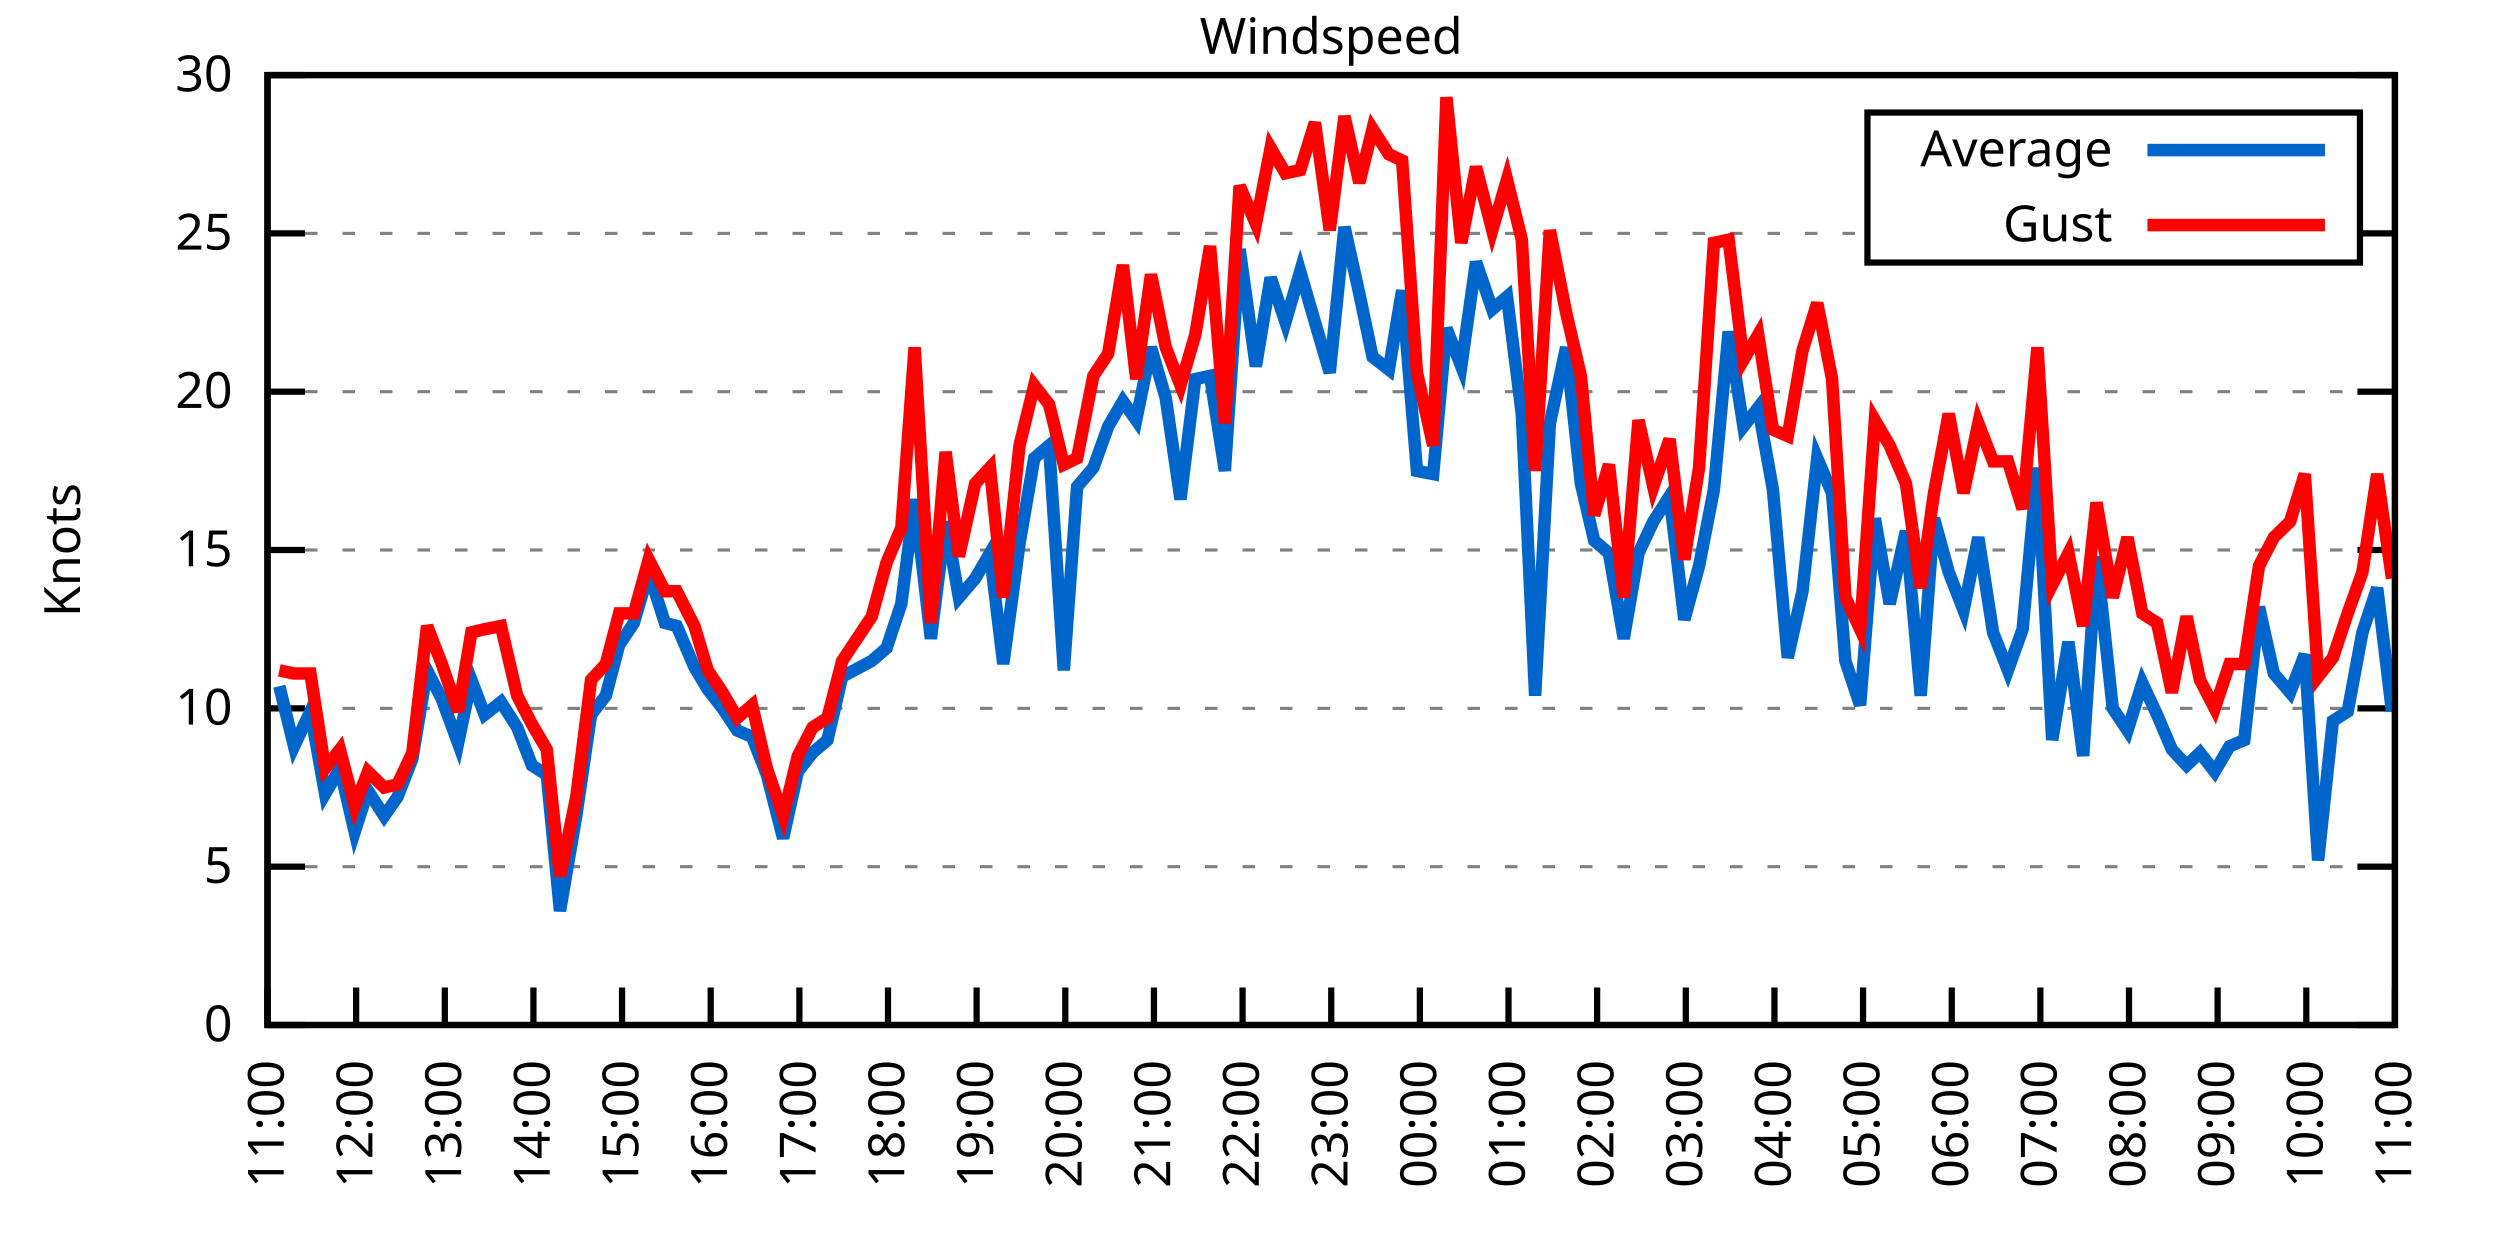
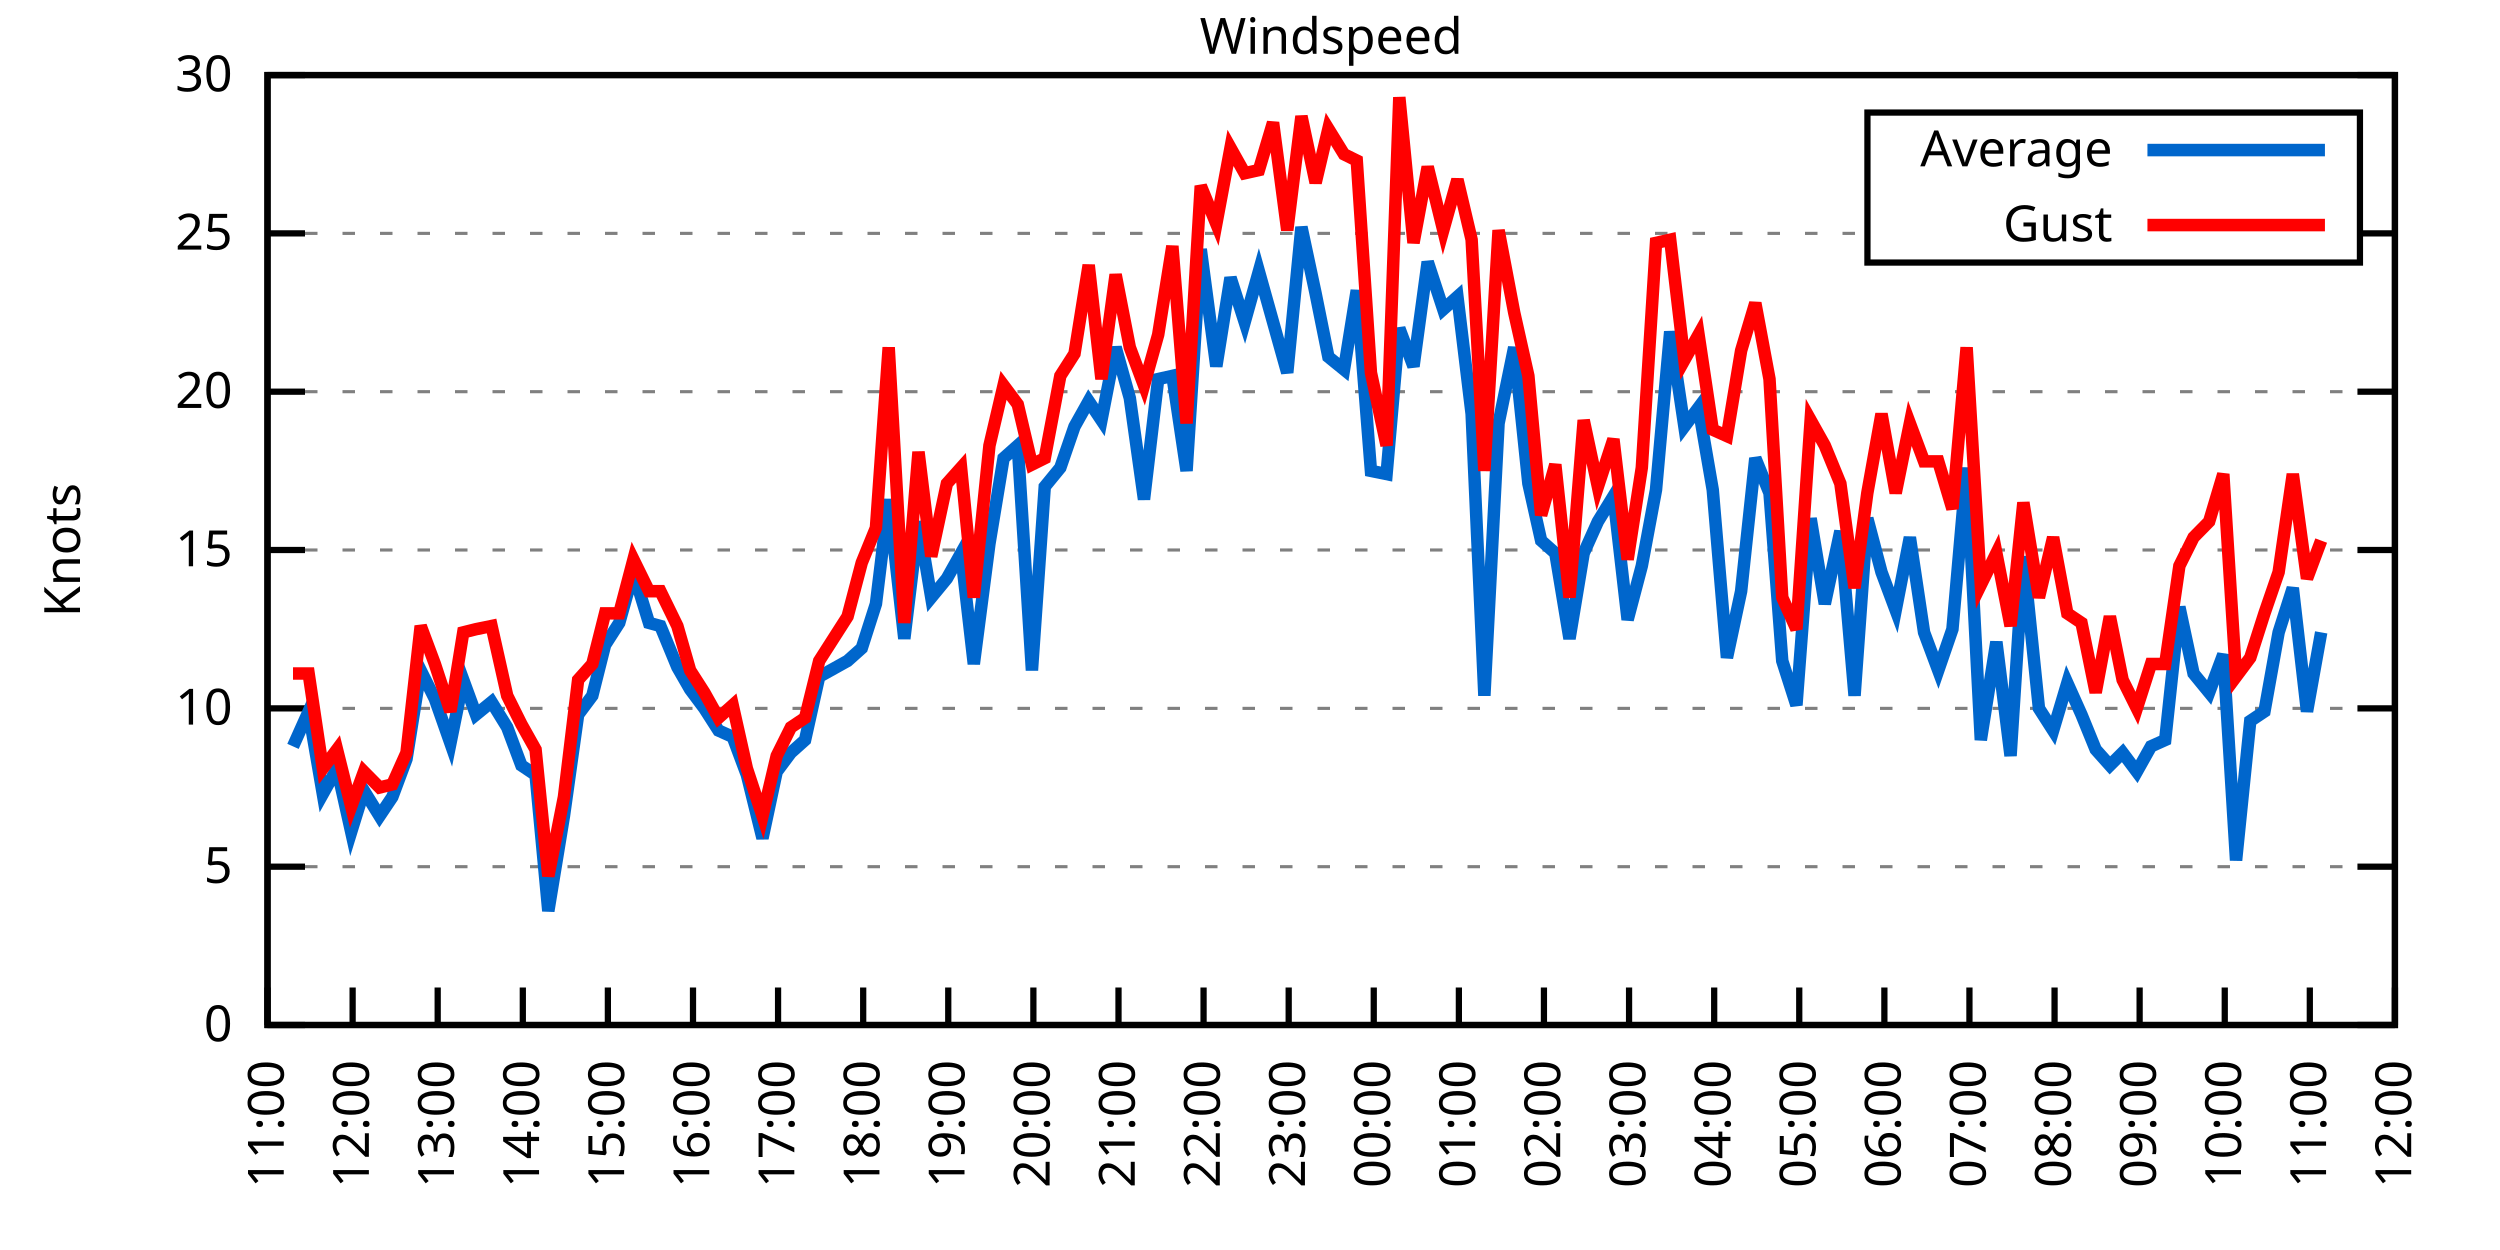
<svg xmlns="http://www.w3.org/2000/svg" xmlns:xlink="http://www.w3.org/1999/xlink" width="400" height="200" viewBox="0 0 400 200">
  <g id="gnuplot_canvas">
    <rect x="0" y="0" width="400" height="200" fill="none" />
    <defs>
      <circle id="gpDot" r="0.5" stroke-width="0.5" stroke="currentColor" />
      <path id="gpPt0" stroke-width="0.333" stroke="currentColor" d="M-1,0 h2 M0,-1 v2" />
      <path id="gpPt1" stroke-width="0.333" stroke="currentColor" d="M-1,-1 L1,1 M1,-1 L-1,1" />
      <path id="gpPt2" stroke-width="0.333" stroke="currentColor" d="M-1,0 L1,0 M0,-1 L0,1 M-1,-1 L1,1 M-1,1 L1,-1" />
      <rect id="gpPt3" stroke-width="0.333" stroke="currentColor" x="-1" y="-1" width="2" height="2" />
      <rect id="gpPt4" stroke-width="0.333" stroke="currentColor" fill="currentColor" x="-1" y="-1" width="2" height="2" />
      <circle id="gpPt5" stroke-width="0.333" stroke="currentColor" cx="0" cy="0" r="1" />
      <use xlink:href="#gpPt5" id="gpPt6" fill="currentColor" stroke="none" />
      <path id="gpPt7" stroke-width="0.333" stroke="currentColor" d="M0,-1.33 L-1.33,0.67 L1.33,0.67 z" />
      <use xlink:href="#gpPt7" id="gpPt8" fill="currentColor" stroke="none" />
      <use xlink:href="#gpPt7" id="gpPt9" stroke="currentColor" transform="rotate(180)" />
      <use xlink:href="#gpPt9" id="gpPt10" fill="currentColor" stroke="none" />
      <use xlink:href="#gpPt3" id="gpPt11" stroke="currentColor" transform="rotate(45)" />
      <use xlink:href="#gpPt11" id="gpPt12" fill="currentColor" stroke="none" />
      <path id="gpPt13" stroke-width="0.333" stroke="currentColor" d="M0,1.330 L1.265,0.411 L0.782,-1.067 L-0.782,-1.076 L-1.265,0.411 z" />
      <use xlink:href="#gpPt13" id="gpPt14" fill="currentColor" stroke="none" />
      <filter id="textbox" filterUnits="objectBoundingBox" x="0" y="0" height="1" width="1">
        <feFlood flood-color="white" flood-opacity="1" result="bgnd" />
        <feComposite in="SourceGraphic" in2="bgnd" operator="atop" />
      </filter>
      <filter id="greybox" filterUnits="objectBoundingBox" x="0" y="0" height="1" width="1">
        <feFlood flood-color="lightgrey" flood-opacity="1" result="grey" />
        <feComposite in="SourceGraphic" in2="grey" operator="atop" />
      </filter>
    </defs>
    <g fill="none" color="white" stroke="currentColor" stroke-width="1.00" stroke-linecap="butt" stroke-linejoin="miter">
</g>
    <g fill="none" color="black" stroke="currentColor" stroke-width="1.00" stroke-linecap="butt" stroke-linejoin="miter">
      <g stroke="none" shape-rendering="crispEdges">
        <polygon fill="rgb(255, 255, 255)" points="42.80,164.00 383.18,164.00 383.18,12.02 42.80,12.02 " />
      </g>
    </g>
    <g fill="none" color="black" stroke="currentColor" stroke-width="1.00" stroke-linecap="butt" stroke-linejoin="miter">
</g>
    <g fill="none" color="black" stroke="black" stroke-width="0.50" stroke-linecap="butt" stroke-linejoin="miter">
</g>
    <g fill="none" color="gray" stroke="currentColor" stroke-width="0.50" stroke-linecap="butt" stroke-linejoin="miter">
      <path stroke="gray" stroke-dasharray="2,4" class="gridline" d="M42.80,164.00 L383.19,164.00  " />
    </g>
    <g fill="none" color="gray" stroke="gray" stroke-width="1.00" stroke-linecap="butt" stroke-linejoin="miter">
</g>
    <g fill="none" color="black" stroke="currentColor" stroke-width="1.00" stroke-linecap="butt" stroke-linejoin="miter">
      <path stroke="black" d="M42.80,164.00 L48.80,164.00 M383.19,164.00 L377.19,164.00  " />
      <g transform="translate(37.20,166.60)" stroke="none" fill="black" font-family="Sans" font-size="8.00" text-anchor="end">
        <text>
          <tspan font-family="Sans"> 0</tspan>
        </text>
      </g>
    </g>
    <g fill="none" color="black" stroke="currentColor" stroke-width="1.00" stroke-linecap="butt" stroke-linejoin="miter">
</g>
    <g fill="none" color="black" stroke="black" stroke-width="0.50" stroke-linecap="butt" stroke-linejoin="miter">
</g>
    <g fill="none" color="gray" stroke="currentColor" stroke-width="0.50" stroke-linecap="butt" stroke-linejoin="miter">
      <path stroke="gray" stroke-dasharray="2,4" class="gridline" d="M42.80,138.67 L383.19,138.67  " />
    </g>
    <g fill="none" color="gray" stroke="gray" stroke-width="1.00" stroke-linecap="butt" stroke-linejoin="miter">
</g>
    <g fill="none" color="black" stroke="currentColor" stroke-width="1.00" stroke-linecap="butt" stroke-linejoin="miter">
      <path stroke="black" d="M42.80,138.67 L48.80,138.67 M383.19,138.67 L377.19,138.67  " />
      <g transform="translate(37.20,141.27)" stroke="none" fill="black" font-family="Sans" font-size="8.00" text-anchor="end">
        <text>
          <tspan font-family="Sans"> 5</tspan>
        </text>
      </g>
    </g>
    <g fill="none" color="black" stroke="currentColor" stroke-width="1.00" stroke-linecap="butt" stroke-linejoin="miter">
</g>
    <g fill="none" color="black" stroke="black" stroke-width="0.50" stroke-linecap="butt" stroke-linejoin="miter">
</g>
    <g fill="none" color="gray" stroke="currentColor" stroke-width="0.50" stroke-linecap="butt" stroke-linejoin="miter">
      <path stroke="gray" stroke-dasharray="2,4" class="gridline" d="M42.80,113.34 L383.19,113.34  " />
    </g>
    <g fill="none" color="gray" stroke="gray" stroke-width="1.00" stroke-linecap="butt" stroke-linejoin="miter">
</g>
    <g fill="none" color="black" stroke="currentColor" stroke-width="1.00" stroke-linecap="butt" stroke-linejoin="miter">
      <path stroke="black" d="M42.80,113.34 L48.80,113.34 M383.19,113.34 L377.19,113.34  " />
      <g transform="translate(37.20,115.94)" stroke="none" fill="black" font-family="Sans" font-size="8.00" text-anchor="end">
        <text>
          <tspan font-family="Sans"> 10</tspan>
        </text>
      </g>
    </g>
    <g fill="none" color="black" stroke="currentColor" stroke-width="1.00" stroke-linecap="butt" stroke-linejoin="miter">
</g>
    <g fill="none" color="black" stroke="black" stroke-width="0.50" stroke-linecap="butt" stroke-linejoin="miter">
</g>
    <g fill="none" color="gray" stroke="currentColor" stroke-width="0.50" stroke-linecap="butt" stroke-linejoin="miter">
      <path stroke="gray" stroke-dasharray="2,4" class="gridline" d="M42.80,88.00 L383.19,88.00  " />
    </g>
    <g fill="none" color="gray" stroke="gray" stroke-width="1.00" stroke-linecap="butt" stroke-linejoin="miter">
</g>
    <g fill="none" color="black" stroke="currentColor" stroke-width="1.00" stroke-linecap="butt" stroke-linejoin="miter">
      <path stroke="black" d="M42.80,88.00 L48.80,88.00 M383.19,88.00 L377.19,88.00  " />
      <g transform="translate(37.20,90.60)" stroke="none" fill="black" font-family="Sans" font-size="8.00" text-anchor="end">
        <text>
          <tspan font-family="Sans"> 15</tspan>
        </text>
      </g>
    </g>
    <g fill="none" color="black" stroke="currentColor" stroke-width="1.00" stroke-linecap="butt" stroke-linejoin="miter">
</g>
    <g fill="none" color="black" stroke="black" stroke-width="0.50" stroke-linecap="butt" stroke-linejoin="miter">
</g>
    <g fill="none" color="gray" stroke="currentColor" stroke-width="0.50" stroke-linecap="butt" stroke-linejoin="miter">
      <path stroke="gray" stroke-dasharray="2,4" class="gridline" d="M42.80,62.67 L383.19,62.67  " />
    </g>
    <g fill="none" color="gray" stroke="gray" stroke-width="1.00" stroke-linecap="butt" stroke-linejoin="miter">
</g>
    <g fill="none" color="black" stroke="currentColor" stroke-width="1.00" stroke-linecap="butt" stroke-linejoin="miter">
      <path stroke="black" d="M42.80,62.67 L48.80,62.67 M383.19,62.67 L377.19,62.67  " />
      <g transform="translate(37.20,65.27)" stroke="none" fill="black" font-family="Sans" font-size="8.00" text-anchor="end">
        <text>
          <tspan font-family="Sans"> 20</tspan>
        </text>
      </g>
    </g>
    <g fill="none" color="black" stroke="currentColor" stroke-width="1.00" stroke-linecap="butt" stroke-linejoin="miter">
</g>
    <g fill="none" color="black" stroke="black" stroke-width="0.50" stroke-linecap="butt" stroke-linejoin="miter">
</g>
    <g fill="none" color="gray" stroke="currentColor" stroke-width="0.50" stroke-linecap="butt" stroke-linejoin="miter">
      <path stroke="gray" stroke-dasharray="2,4" class="gridline" d="M42.80,37.34 L298.79,37.34 M377.59,37.34 L383.19,37.34  " />
    </g>
    <g fill="none" color="gray" stroke="gray" stroke-width="1.00" stroke-linecap="butt" stroke-linejoin="miter">
</g>
    <g fill="none" color="black" stroke="currentColor" stroke-width="1.00" stroke-linecap="butt" stroke-linejoin="miter">
      <path stroke="black" d="M42.80,37.34 L48.80,37.34 M383.19,37.34 L377.19,37.34  " />
      <g transform="translate(37.20,39.94)" stroke="none" fill="black" font-family="Sans" font-size="8.00" text-anchor="end">
        <text>
          <tspan font-family="Sans"> 25</tspan>
        </text>
      </g>
    </g>
    <g fill="none" color="black" stroke="currentColor" stroke-width="1.00" stroke-linecap="butt" stroke-linejoin="miter">
</g>
    <g fill="none" color="black" stroke="black" stroke-width="0.50" stroke-linecap="butt" stroke-linejoin="miter">
</g>
    <g fill="none" color="gray" stroke="currentColor" stroke-width="0.50" stroke-linecap="butt" stroke-linejoin="miter">
      <path stroke="gray" stroke-dasharray="2,4" class="gridline" d="M42.80,12.01 L383.19,12.01  " />
    </g>
    <g fill="none" color="gray" stroke="gray" stroke-width="1.00" stroke-linecap="butt" stroke-linejoin="miter">
</g>
    <g fill="none" color="black" stroke="currentColor" stroke-width="1.00" stroke-linecap="butt" stroke-linejoin="miter">
      <path stroke="black" d="M42.80,12.01 L48.80,12.01 M383.19,12.01 L377.19,12.01  " />
      <g transform="translate(37.20,14.61)" stroke="none" fill="black" font-family="Sans" font-size="8.00" text-anchor="end">
        <text>
          <tspan font-family="Sans"> 30</tspan>
        </text>
      </g>
    </g>
    <g fill="none" color="black" stroke="currentColor" stroke-width="1.00" stroke-linecap="butt" stroke-linejoin="miter">
      <path stroke="black" d="M42.80,164.00 L42.80,158.00  " />
      <g transform="translate(45.40,169.60) rotate(270.00)" stroke="none" fill="black" font-family="Sans" font-size="8.00" text-anchor="end">
        <text>
          <tspan font-family="Sans">11:00</tspan>
        </text>
      </g>
    </g>
    <g fill="none" color="black" stroke="currentColor" stroke-width="1.00" stroke-linecap="butt" stroke-linejoin="miter">
-       <path stroke="black" d="M56.98,164.00 L56.98,158.00  " />
-       <g transform="translate(59.58,169.60) rotate(270.00)" stroke="none" fill="black" font-family="Sans" font-size="8.00" text-anchor="end">
+       <path stroke="black" d="M56.42,164.00 L56.42,158.00  " />
+       <g transform="translate(59.02,169.60) rotate(270.00)" stroke="none" fill="black" font-family="Sans" font-size="8.00" text-anchor="end">
        <text>
          <tspan font-family="Sans">12:00</tspan>
        </text>
      </g>
    </g>
    <g fill="none" color="black" stroke="currentColor" stroke-width="1.00" stroke-linecap="butt" stroke-linejoin="miter">
-       <path stroke="black" d="M71.17,164.00 L71.17,158.00  " />
-       <g transform="translate(73.77,169.60) rotate(270.00)" stroke="none" fill="black" font-family="Sans" font-size="8.00" text-anchor="end">
+       <path stroke="black" d="M70.03,164.00 L70.03,158.00  " />
+       <g transform="translate(72.63,169.60) rotate(270.00)" stroke="none" fill="black" font-family="Sans" font-size="8.00" text-anchor="end">
        <text>
          <tspan font-family="Sans">13:00</tspan>
        </text>
      </g>
    </g>
    <g fill="none" color="black" stroke="currentColor" stroke-width="1.00" stroke-linecap="butt" stroke-linejoin="miter">
-       <path stroke="black" d="M85.35,164.00 L85.35,158.00  " />
-       <g transform="translate(87.95,169.60) rotate(270.00)" stroke="none" fill="black" font-family="Sans" font-size="8.00" text-anchor="end">
+       <path stroke="black" d="M83.65,164.00 L83.65,158.00  " />
+       <g transform="translate(86.25,169.60) rotate(270.00)" stroke="none" fill="black" font-family="Sans" font-size="8.00" text-anchor="end">
        <text>
          <tspan font-family="Sans">14:00</tspan>
        </text>
      </g>
    </g>
    <g fill="none" color="black" stroke="currentColor" stroke-width="1.00" stroke-linecap="butt" stroke-linejoin="miter">
-       <path stroke="black" d="M99.53,164.00 L99.53,158.00  " />
-       <g transform="translate(102.13,169.60) rotate(270.00)" stroke="none" fill="black" font-family="Sans" font-size="8.00" text-anchor="end">
+       <path stroke="black" d="M97.26,164.00 L97.26,158.00  " />
+       <g transform="translate(99.86,169.60) rotate(270.00)" stroke="none" fill="black" font-family="Sans" font-size="8.00" text-anchor="end">
        <text>
          <tspan font-family="Sans">15:00</tspan>
        </text>
      </g>
    </g>
    <g fill="none" color="black" stroke="currentColor" stroke-width="1.00" stroke-linecap="butt" stroke-linejoin="miter">
-       <path stroke="black" d="M113.71,164.00 L113.71,158.00  " />
-       <g transform="translate(116.31,169.60) rotate(270.00)" stroke="none" fill="black" font-family="Sans" font-size="8.00" text-anchor="end">
+       <path stroke="black" d="M110.88,164.00 L110.88,158.00  " />
+       <g transform="translate(113.48,169.60) rotate(270.00)" stroke="none" fill="black" font-family="Sans" font-size="8.00" text-anchor="end">
        <text>
          <tspan font-family="Sans">16:00</tspan>
        </text>
      </g>
    </g>
    <g fill="none" color="black" stroke="currentColor" stroke-width="1.00" stroke-linecap="butt" stroke-linejoin="miter">
-       <path stroke="black" d="M127.90,164.00 L127.90,158.00  " />
-       <g transform="translate(130.50,169.60) rotate(270.00)" stroke="none" fill="black" font-family="Sans" font-size="8.00" text-anchor="end">
+       <path stroke="black" d="M124.49,164.00 L124.49,158.00  " />
+       <g transform="translate(127.09,169.60) rotate(270.00)" stroke="none" fill="black" font-family="Sans" font-size="8.00" text-anchor="end">
        <text>
          <tspan font-family="Sans">17:00</tspan>
        </text>
      </g>
    </g>
    <g fill="none" color="black" stroke="currentColor" stroke-width="1.00" stroke-linecap="butt" stroke-linejoin="miter">
-       <path stroke="black" d="M142.08,164.00 L142.08,158.00  " />
-       <g transform="translate(144.68,169.60) rotate(270.00)" stroke="none" fill="black" font-family="Sans" font-size="8.00" text-anchor="end">
+       <path stroke="black" d="M138.11,164.00 L138.11,158.00  " />
+       <g transform="translate(140.71,169.60) rotate(270.00)" stroke="none" fill="black" font-family="Sans" font-size="8.00" text-anchor="end">
        <text>
          <tspan font-family="Sans">18:00</tspan>
        </text>
      </g>
    </g>
    <g fill="none" color="black" stroke="currentColor" stroke-width="1.00" stroke-linecap="butt" stroke-linejoin="miter">
-       <path stroke="black" d="M156.26,164.00 L156.26,158.00  " />
-       <g transform="translate(158.86,169.60) rotate(270.00)" stroke="none" fill="black" font-family="Sans" font-size="8.00" text-anchor="end">
+       <path stroke="black" d="M151.72,164.00 L151.72,158.00  " />
+       <g transform="translate(154.32,169.60) rotate(270.00)" stroke="none" fill="black" font-family="Sans" font-size="8.00" text-anchor="end">
        <text>
          <tspan font-family="Sans">19:00</tspan>
        </text>
      </g>
    </g>
    <g fill="none" color="black" stroke="currentColor" stroke-width="1.00" stroke-linecap="butt" stroke-linejoin="miter">
-       <path stroke="black" d="M170.45,164.00 L170.45,158.00  " />
-       <g transform="translate(173.05,169.60) rotate(270.00)" stroke="none" fill="black" font-family="Sans" font-size="8.00" text-anchor="end">
+       <path stroke="black" d="M165.34,164.00 L165.34,158.00  " />
+       <g transform="translate(167.94,169.60) rotate(270.00)" stroke="none" fill="black" font-family="Sans" font-size="8.00" text-anchor="end">
        <text>
          <tspan font-family="Sans">20:00</tspan>
        </text>
      </g>
    </g>
    <g fill="none" color="black" stroke="currentColor" stroke-width="1.00" stroke-linecap="butt" stroke-linejoin="miter">
-       <path stroke="black" d="M184.63,164.00 L184.63,158.00  " />
-       <g transform="translate(187.23,169.60) rotate(270.00)" stroke="none" fill="black" font-family="Sans" font-size="8.00" text-anchor="end">
+       <path stroke="black" d="M178.96,164.00 L178.96,158.00  " />
+       <g transform="translate(181.56,169.60) rotate(270.00)" stroke="none" fill="black" font-family="Sans" font-size="8.00" text-anchor="end">
        <text>
          <tspan font-family="Sans">21:00</tspan>
        </text>
      </g>
    </g>
    <g fill="none" color="black" stroke="currentColor" stroke-width="1.00" stroke-linecap="butt" stroke-linejoin="miter">
-       <path stroke="black" d="M198.81,164.00 L198.81,158.00  " />
-       <g transform="translate(201.41,169.60) rotate(270.00)" stroke="none" fill="black" font-family="Sans" font-size="8.00" text-anchor="end">
+       <path stroke="black" d="M192.57,164.00 L192.57,158.00  " />
+       <g transform="translate(195.17,169.60) rotate(270.00)" stroke="none" fill="black" font-family="Sans" font-size="8.00" text-anchor="end">
        <text>
          <tspan font-family="Sans">22:00</tspan>
        </text>
      </g>
    </g>
    <g fill="none" color="black" stroke="currentColor" stroke-width="1.00" stroke-linecap="butt" stroke-linejoin="miter">
-       <path stroke="black" d="M213.00,164.00 L213.00,158.00  " />
-       <g transform="translate(215.60,169.60) rotate(270.00)" stroke="none" fill="black" font-family="Sans" font-size="8.00" text-anchor="end">
+       <path stroke="black" d="M206.19,164.00 L206.19,158.00  " />
+       <g transform="translate(208.79,169.60) rotate(270.00)" stroke="none" fill="black" font-family="Sans" font-size="8.00" text-anchor="end">
        <text>
          <tspan font-family="Sans">23:00</tspan>
        </text>
      </g>
    </g>
    <g fill="none" color="black" stroke="currentColor" stroke-width="1.00" stroke-linecap="butt" stroke-linejoin="miter">
-       <path stroke="black" d="M227.18,164.00 L227.18,158.00  " />
-       <g transform="translate(229.78,169.60) rotate(270.00)" stroke="none" fill="black" font-family="Sans" font-size="8.00" text-anchor="end">
+       <path stroke="black" d="M219.80,164.00 L219.80,158.00  " />
+       <g transform="translate(222.40,169.60) rotate(270.00)" stroke="none" fill="black" font-family="Sans" font-size="8.00" text-anchor="end">
        <text>
          <tspan font-family="Sans">00:00</tspan>
        </text>
      </g>
    </g>
    <g fill="none" color="black" stroke="currentColor" stroke-width="1.00" stroke-linecap="butt" stroke-linejoin="miter">
-       <path stroke="black" d="M241.36,164.00 L241.36,158.00  " />
-       <g transform="translate(243.96,169.60) rotate(270.00)" stroke="none" fill="black" font-family="Sans" font-size="8.00" text-anchor="end">
+       <path stroke="black" d="M233.42,164.00 L233.42,158.00  " />
+       <g transform="translate(236.02,169.60) rotate(270.00)" stroke="none" fill="black" font-family="Sans" font-size="8.00" text-anchor="end">
        <text>
          <tspan font-family="Sans">01:00</tspan>
        </text>
      </g>
    </g>
    <g fill="none" color="black" stroke="currentColor" stroke-width="1.00" stroke-linecap="butt" stroke-linejoin="miter">
-       <path stroke="black" d="M255.54,164.00 L255.54,158.00  " />
-       <g transform="translate(258.14,169.60) rotate(270.00)" stroke="none" fill="black" font-family="Sans" font-size="8.00" text-anchor="end">
+       <path stroke="black" d="M247.03,164.00 L247.03,158.00  " />
+       <g transform="translate(249.63,169.60) rotate(270.00)" stroke="none" fill="black" font-family="Sans" font-size="8.00" text-anchor="end">
        <text>
          <tspan font-family="Sans">02:00</tspan>
        </text>
      </g>
    </g>
    <g fill="none" color="black" stroke="currentColor" stroke-width="1.00" stroke-linecap="butt" stroke-linejoin="miter">
-       <path stroke="black" d="M269.73,164.00 L269.73,158.00  " />
-       <g transform="translate(272.33,169.60) rotate(270.00)" stroke="none" fill="black" font-family="Sans" font-size="8.00" text-anchor="end">
+       <path stroke="black" d="M260.65,164.00 L260.65,158.00  " />
+       <g transform="translate(263.25,169.60) rotate(270.00)" stroke="none" fill="black" font-family="Sans" font-size="8.00" text-anchor="end">
        <text>
          <tspan font-family="Sans">03:00</tspan>
        </text>
      </g>
    </g>
    <g fill="none" color="black" stroke="currentColor" stroke-width="1.00" stroke-linecap="butt" stroke-linejoin="miter">
-       <path stroke="black" d="M283.91,164.00 L283.91,158.00  " />
-       <g transform="translate(286.51,169.60) rotate(270.00)" stroke="none" fill="black" font-family="Sans" font-size="8.00" text-anchor="end">
+       <path stroke="black" d="M274.27,164.00 L274.27,158.00  " />
+       <g transform="translate(276.87,169.60) rotate(270.00)" stroke="none" fill="black" font-family="Sans" font-size="8.00" text-anchor="end">
        <text>
          <tspan font-family="Sans">04:00</tspan>
        </text>
      </g>
    </g>
    <g fill="none" color="black" stroke="currentColor" stroke-width="1.00" stroke-linecap="butt" stroke-linejoin="miter">
-       <path stroke="black" d="M298.09,164.00 L298.09,158.00  " />
-       <g transform="translate(300.69,169.60) rotate(270.00)" stroke="none" fill="black" font-family="Sans" font-size="8.00" text-anchor="end">
+       <path stroke="black" d="M287.88,164.00 L287.88,158.00  " />
+       <g transform="translate(290.48,169.60) rotate(270.00)" stroke="none" fill="black" font-family="Sans" font-size="8.00" text-anchor="end">
        <text>
          <tspan font-family="Sans">05:00</tspan>
        </text>
      </g>
    </g>
    <g fill="none" color="black" stroke="currentColor" stroke-width="1.00" stroke-linecap="butt" stroke-linejoin="miter">
-       <path stroke="black" d="M312.28,164.00 L312.28,158.00  " />
-       <g transform="translate(314.88,169.60) rotate(270.00)" stroke="none" fill="black" font-family="Sans" font-size="8.00" text-anchor="end">
+       <path stroke="black" d="M301.50,164.00 L301.50,158.00  " />
+       <g transform="translate(304.10,169.60) rotate(270.00)" stroke="none" fill="black" font-family="Sans" font-size="8.00" text-anchor="end">
        <text>
          <tspan font-family="Sans">06:00</tspan>
        </text>
      </g>
    </g>
    <g fill="none" color="black" stroke="currentColor" stroke-width="1.00" stroke-linecap="butt" stroke-linejoin="miter">
-       <path stroke="black" d="M326.46,164.00 L326.46,158.00  " />
-       <g transform="translate(329.06,169.60) rotate(270.00)" stroke="none" fill="black" font-family="Sans" font-size="8.00" text-anchor="end">
+       <path stroke="black" d="M315.11,164.00 L315.11,158.00  " />
+       <g transform="translate(317.71,169.60) rotate(270.00)" stroke="none" fill="black" font-family="Sans" font-size="8.00" text-anchor="end">
        <text>
          <tspan font-family="Sans">07:00</tspan>
        </text>
      </g>
    </g>
    <g fill="none" color="black" stroke="currentColor" stroke-width="1.00" stroke-linecap="butt" stroke-linejoin="miter">
-       <path stroke="black" d="M340.64,164.00 L340.64,158.00  " />
-       <g transform="translate(343.24,169.60) rotate(270.00)" stroke="none" fill="black" font-family="Sans" font-size="8.00" text-anchor="end">
+       <path stroke="black" d="M328.73,164.00 L328.73,158.00  " />
+       <g transform="translate(331.33,169.60) rotate(270.00)" stroke="none" fill="black" font-family="Sans" font-size="8.00" text-anchor="end">
        <text>
          <tspan font-family="Sans">08:00</tspan>
        </text>
      </g>
    </g>
    <g fill="none" color="black" stroke="currentColor" stroke-width="1.00" stroke-linecap="butt" stroke-linejoin="miter">
-       <path stroke="black" d="M354.82,164.00 L354.82,158.00  " />
-       <g transform="translate(357.42,169.60) rotate(270.00)" stroke="none" fill="black" font-family="Sans" font-size="8.00" text-anchor="end">
+       <path stroke="black" d="M342.34,164.00 L342.34,158.00  " />
+       <g transform="translate(344.94,169.60) rotate(270.00)" stroke="none" fill="black" font-family="Sans" font-size="8.00" text-anchor="end">
        <text>
          <tspan font-family="Sans">09:00</tspan>
        </text>
      </g>
    </g>
    <g fill="none" color="black" stroke="currentColor" stroke-width="1.00" stroke-linecap="butt" stroke-linejoin="miter">
-       <path stroke="black" d="M369.01,164.00 L369.01,158.00  " />
-       <g transform="translate(371.61,169.60) rotate(270.00)" stroke="none" fill="black" font-family="Sans" font-size="8.00" text-anchor="end">
+       <path stroke="black" d="M355.96,164.00 L355.96,158.00  " />
+       <g transform="translate(358.56,169.60) rotate(270.00)" stroke="none" fill="black" font-family="Sans" font-size="8.00" text-anchor="end">
        <text>
          <tspan font-family="Sans">10:00</tspan>
+         </text>
+       </g>
+     </g>
+     <g fill="none" color="black" stroke="currentColor" stroke-width="1.00" stroke-linecap="butt" stroke-linejoin="miter">
+       <path stroke="black" d="M369.57,164.00 L369.57,158.00  " />
+       <g transform="translate(372.17,169.60) rotate(270.00)" stroke="none" fill="black" font-family="Sans" font-size="8.00" text-anchor="end">
+         <text>
+           <tspan font-family="Sans">11:00</tspan>
        </text>
      </g>
    </g>
    <g fill="none" color="black" stroke="currentColor" stroke-width="1.00" stroke-linecap="butt" stroke-linejoin="miter">
      <path stroke="black" d="M383.19,164.00 L383.19,158.00  " />
      <g transform="translate(385.79,169.60) rotate(270.00)" stroke="none" fill="black" font-family="Sans" font-size="8.00" text-anchor="end">
        <text>
-           <tspan font-family="Sans">11:00</tspan>
+           <tspan font-family="Sans">12:00</tspan>
        </text>
      </g>
    </g>
    <g fill="none" color="black" stroke="currentColor" stroke-width="1.00" stroke-linecap="butt" stroke-linejoin="miter">
</g>
    <g fill="none" color="black" stroke="currentColor" stroke-width="1.00" stroke-linecap="butt" stroke-linejoin="miter">
      <path stroke="black" d="M42.80,12.01 L42.80,164.00 L383.19,164.00 L383.19,12.01 L42.80,12.01 Z  " />
    </g>
    <g fill="none" color="black" stroke="currentColor" stroke-width="1.00" stroke-linecap="butt" stroke-linejoin="miter">
</g>
    <g fill="none" color="black" stroke="currentColor" stroke-width="1.00" stroke-linecap="butt" stroke-linejoin="miter">
      <path stroke="black" d="M298.79,42.01 L298.79,18.01 L377.59,18.01 L377.59,42.01 L298.79,42.01 Z  " />
    </g>
    <g id="Windspeed_plot_1">
      <g fill="none" color="white" stroke="black" stroke-width="2.00" stroke-linecap="butt" stroke-linejoin="miter">
</g>
      <g fill="none" color="black" stroke="currentColor" stroke-width="2.00" stroke-linecap="butt" stroke-linejoin="miter">
        <g transform="translate(337.99,26.61)" stroke="none" fill="black" font-family="Sans" font-size="8.00" text-anchor="end">
          <text>
            <tspan font-family="Sans">Average</tspan>
          </text>
        </g>
      </g>
      <g fill="none" color="black" stroke="currentColor" stroke-width="2.00" stroke-linecap="butt" stroke-linejoin="miter">
-         <path stroke="rgb(  0, 102, 204)" d="M343.59,24.01 L371.99,24.01 M44.69,109.79 L47.05,119.42 L49.66,113.84 L52.02,127.02 L54.38,122.96 L56.75,133.10   L58.87,126.51 L61.47,130.56 L63.60,127.52 L65.97,121.44 L68.33,107.26 L70.69,111.82 L73.29,118.91 L75.42,108.78   L77.55,114.35 L80.15,112.32 L82.75,116.38 L85.11,122.46 L87.48,123.98 L89.60,145.76 L92.20,130.56 L94.57,114.35   L96.93,111.31 L99.06,103.20 L101.42,99.66 L103.79,91.55 L106.39,99.66 L108.28,100.16 L111.11,106.75 L113.24,110.30   L115.61,113.34 L117.97,116.88 L120.33,117.90 L122.70,123.98 L125.30,134.11 L127.66,123.47 L130.02,120.43 L132.39,118.40   L134.75,108.27 L139.48,105.74 L141.84,103.71 L144.21,96.62 L146.34,79.90 L148.94,102.19 L151.30,83.45 L153.43,95.60   L156.03,92.56 L158.39,88.51 L160.52,106.24 L163.12,86.99 L165.48,73.31 L167.85,71.29 L170.21,107.26 L172.34,77.87   L174.94,74.83 L177.30,68.25 L179.67,64.19 L181.79,67.23 L184.16,55.58 L186.52,63.69 L188.88,79.90 L191.25,60.65   L193.61,60.14 L195.98,75.34 L198.34,39.87 L200.94,58.62 L203.30,44.43 L205.67,51.53 L208.03,43.42 L210.39,51.53   L212.76,59.63 L215.12,36.33 L217.49,46.97 L219.61,57.10 L222.21,59.13 L224.34,46.46 L226.71,75.34 L229.31,75.85   L231.43,52.54 L233.80,58.62 L236.16,41.90 L238.76,49.50 L241.12,47.47 L243.49,66.22 L245.62,111.31 L247.98,67.74   L250.58,55.58 L252.94,77.37 L255.07,86.49 L257.43,88.51 L259.80,102.19 L262.16,88.51 L264.53,83.45 L267.13,79.39   L269.49,99.15 L271.85,90.54 L274.22,78.38 L276.58,53.05 L278.95,68.25 L281.31,65.21 L283.67,78.38 L286.04,105.23   L288.40,94.59 L290.76,73.31 L293.13,78.89 L295.26,105.74 L297.62,112.83 L299.98,82.94 L302.35,96.62 L304.95,84.97   L307.31,111.31 L309.44,82.94 L311.80,91.55 L314.17,97.63 L316.53,85.98 L318.89,101.18 L321.26,107.26 L323.62,100.67   L325.99,74.83 L328.35,118.40 L330.95,102.70 L333.31,120.94 L335.44,89.02 L338.04,113.34 L340.40,116.88 L342.77,109.28   L345.13,114.35 L347.50,119.92 L349.86,122.46 L351.99,120.43 L354.35,123.47 L356.72,119.42 L359.08,118.40 L361.44,97.12   L363.81,107.76 L366.41,110.80 L368.77,104.72 L370.90,137.66 L373.26,115.36 L375.63,113.84 L377.99,101.18 L380.35,94.08   L382.72,113.84  " />
+         <path stroke="rgb(  0, 102, 204)" d="M343.59,24.01 L371.99,24.01 M46.88,119.42 L49.38,113.84 L51.65,127.02 L53.92,122.96 L56.19,133.10 L58.23,126.51   L60.73,130.56 L62.77,127.52 L65.04,121.44 L67.31,107.26 L69.58,111.82 L72.07,118.91 L74.12,108.78 L76.16,114.35   L78.65,112.32 L81.15,116.38 L83.42,122.46 L85.69,123.98 L87.73,145.76 L90.23,130.56 L92.50,114.35 L94.77,111.31   L96.81,103.20 L99.08,99.66 L101.35,91.55 L103.84,99.66 L105.66,100.16 L108.38,106.75 L110.42,110.30 L112.69,113.34   L114.96,116.88 L117.23,117.90 L119.50,123.98 L122.00,134.11 L124.27,123.47 L126.54,120.43 L128.81,118.40 L131.07,108.27   L135.61,105.74 L137.88,103.71 L140.15,96.62 L142.19,79.90 L144.69,102.19 L146.96,83.45 L149.00,95.60 L151.50,92.56   L153.77,88.51 L155.81,106.24 L158.31,86.99 L160.57,73.31 L162.84,71.29 L165.11,107.26 L167.16,77.87 L169.65,74.83   L171.92,68.25 L174.19,64.19 L176.23,67.23 L178.50,55.58 L180.77,63.69 L183.04,79.90 L185.31,60.65 L187.58,60.14   L189.85,75.34 L192.12,39.87 L194.61,58.62 L196.88,44.43 L199.15,51.53 L201.42,43.42 L203.69,51.53 L205.96,59.63   L208.23,36.33 L210.50,46.97 L212.54,57.10 L215.04,59.13 L217.08,46.46 L219.35,75.34 L221.85,75.85 L223.89,52.54   L226.16,58.62 L228.43,41.90 L230.92,49.50 L233.19,47.47 L235.46,66.22 L237.50,111.31 L239.77,67.74 L242.27,55.58   L244.54,77.37 L246.58,86.49 L248.85,88.51 L251.12,102.19 L253.39,88.51 L255.66,83.45 L258.15,79.39 L260.42,99.15   L262.69,90.54 L264.96,78.38 L267.23,53.05 L269.50,68.25 L271.77,65.21 L274.04,78.38 L276.31,105.23 L278.58,94.59   L280.85,73.31 L283.12,78.89 L285.16,105.74 L287.43,112.83 L289.70,82.94 L291.97,96.62 L294.46,84.97 L296.73,111.31   L298.77,82.94 L301.04,91.55 L303.31,97.63 L305.58,85.98 L307.85,101.18 L310.12,107.26 L312.39,100.67 L314.66,74.83   L316.93,118.40 L319.42,102.70 L321.69,120.94 L323.74,89.02 L326.23,113.34 L328.50,116.88 L330.77,109.28 L333.04,114.35   L335.31,119.92 L337.58,122.46 L339.62,120.43 L341.89,123.47 L344.16,119.42 L346.43,118.40 L348.70,97.12 L350.97,107.76   L353.46,110.80 L355.73,104.72 L357.77,137.66 L360.04,115.36 L362.31,113.84 L364.58,101.18 L366.85,94.08 L369.12,113.84   L371.39,101.18  " />
      </g>
    </g>
    <g id="Windspeed_plot_2">
      <g fill="none" color="black" stroke="currentColor" stroke-width="2.00" stroke-linecap="butt" stroke-linejoin="miter">
        <g transform="translate(337.99,38.61)" stroke="none" fill="black" font-family="Sans" font-size="8.00" text-anchor="end">
          <text>
            <tspan font-family="Sans">Gust</tspan>
          </text>
        </g>
      </g>
      <g fill="none" color="black" stroke="currentColor" stroke-width="2.00" stroke-linecap="butt" stroke-linejoin="miter">
-         <path stroke="rgb(255,   0,   0)" d="M343.59,36.01 L371.99,36.01 M44.69,107.26 L47.05,107.76 L49.66,107.76 L52.02,122.96 L54.38,119.92 L56.75,129.04   L58.87,123.47 L61.47,126.00 L63.60,125.50 L65.97,120.43 L68.33,100.16 L70.69,106.24 L73.29,113.84 L75.42,101.18   L77.55,100.67 L80.15,100.16 L82.75,111.31 L85.11,115.87 L87.48,119.92 L89.60,140.19 L92.20,127.52 L94.57,108.78   L96.93,106.24 L99.06,98.14 L101.42,98.14 L103.79,89.52 L106.39,94.59 L108.28,94.59 L111.11,100.16 L113.24,107.26   L115.61,110.80 L117.97,114.86 L120.33,112.83 L122.70,122.96 L125.30,130.56 L127.66,120.94 L130.02,116.38 L132.39,114.86   L134.75,105.74 L139.48,98.64 L141.84,90.03 L144.21,84.46 L146.34,55.58 L148.94,99.66 L151.30,72.30 L153.43,89.02   L156.03,77.37 L158.39,74.83 L160.52,95.60 L163.12,71.29 L165.48,61.66 L167.85,64.70 L170.21,74.33 L172.34,73.31   L174.94,60.14 L177.30,56.59 L179.67,42.41 L181.79,60.65 L184.16,43.93 L186.52,55.58 L188.88,61.66 L191.25,53.55   L193.61,39.37 L195.98,67.74 L198.34,29.74 L200.94,35.82 L203.30,23.66 L205.67,27.72 L208.03,27.21 L210.39,19.61   L212.76,36.84 L215.12,18.60 L217.49,29.24 L219.61,20.62 L222.21,24.68 L224.34,25.69 L226.71,59.63 L229.31,71.29   L231.43,15.56 L233.80,38.86 L236.16,26.70 L238.76,36.84 L241.12,28.73 L243.49,38.35 L245.62,75.34 L247.98,36.84   L250.58,50.01 L252.94,60.14 L255.07,82.43 L257.43,74.33 L259.80,95.60 L262.16,67.23 L264.53,77.87 L267.13,70.27   L269.49,89.52 L271.85,74.83 L274.22,38.86 L276.58,38.35 L278.95,57.61 L281.31,53.55 L283.67,68.75 L286.04,69.77   L288.40,56.09 L290.76,48.49 L293.13,60.65 L295.26,95.60 L297.62,100.67 L299.98,67.23 L302.35,71.29 L304.95,77.37   L307.31,94.08 L309.44,78.89 L311.80,66.22 L314.17,78.89 L316.53,67.74 L318.89,73.82 L321.26,73.82 L323.62,81.42   L325.99,55.58 L328.35,93.58 L330.95,88.51 L333.31,100.16 L335.44,80.41 L338.04,95.60 L340.40,85.98 L342.77,98.14   L345.13,99.66 L347.50,110.80 L349.86,98.64 L351.99,108.78 L354.35,113.34 L356.72,106.24 L359.08,106.24 L361.44,90.54   L363.81,85.98 L366.41,83.45 L368.77,75.85 L370.90,108.27 L373.26,105.23 L375.63,98.14 L377.99,91.55 L380.35,75.85   L382.72,92.56  " />
+         <path stroke="rgb(255,   0,   0)" d="M343.59,36.01 L371.99,36.01 M46.88,107.76 L49.38,107.76 L51.65,122.96 L53.92,119.92 L56.19,129.04 L58.23,123.47   L60.73,126.00 L62.77,125.50 L65.04,120.43 L67.31,100.16 L69.58,106.24 L72.07,113.84 L74.12,101.18 L76.16,100.67   L78.65,100.16 L81.15,111.31 L83.42,115.87 L85.69,119.92 L87.73,140.19 L90.23,127.52 L92.50,108.78 L94.77,106.24   L96.81,98.14 L99.08,98.14 L101.35,89.52 L103.84,94.59 L105.66,94.59 L108.38,100.16 L110.42,107.26 L112.69,110.80   L114.96,114.86 L117.23,112.83 L119.50,122.96 L122.00,130.56 L124.27,120.94 L126.54,116.38 L128.81,114.86 L131.07,105.74   L135.61,98.64 L137.88,90.03 L140.15,84.46 L142.19,55.58 L144.69,99.66 L146.96,72.30 L149.00,89.02 L151.50,77.37   L153.77,74.83 L155.81,95.60 L158.31,71.29 L160.57,61.66 L162.84,64.70 L165.11,74.33 L167.16,73.31 L169.65,60.14   L171.92,56.59 L174.19,42.41 L176.23,60.65 L178.50,43.93 L180.77,55.58 L183.04,61.66 L185.31,53.55 L187.58,39.37   L189.85,67.74 L192.12,29.74 L194.61,35.82 L196.88,23.66 L199.15,27.72 L201.42,27.21 L203.69,19.61 L205.96,36.84   L208.23,18.60 L210.50,29.24 L212.54,20.62 L215.04,24.68 L217.08,25.69 L219.35,59.63 L221.85,71.29 L223.89,15.56   L226.16,38.86 L228.43,26.70 L230.92,36.84 L233.19,28.73 L235.46,38.35 L237.50,75.34 L239.77,36.84 L242.27,50.01   L244.54,60.14 L246.58,82.43 L248.85,74.33 L251.12,95.60 L253.39,67.23 L255.66,77.87 L258.15,70.27 L260.42,89.52   L262.69,74.83 L264.96,38.86 L267.23,38.35 L269.50,57.61 L271.77,53.55 L274.04,68.75 L276.31,69.77 L278.58,56.09   L280.85,48.49 L283.12,60.65 L285.16,95.60 L287.43,100.67 L289.70,67.23 L291.97,71.29 L294.46,77.37 L296.73,94.08   L298.77,78.89 L301.04,66.22 L303.31,78.89 L305.58,67.74 L307.85,73.82 L310.12,73.82 L312.39,81.42 L314.66,55.58   L316.93,93.58 L319.42,88.51 L321.69,100.16 L323.74,80.41 L326.23,95.60 L328.50,85.98 L330.77,98.14 L333.04,99.66   L335.31,110.80 L337.58,98.64 L339.62,108.78 L341.89,113.34 L344.16,106.24 L346.43,106.24 L348.70,90.54 L350.97,85.98   L353.46,83.45 L355.73,75.85 L357.77,108.27 L360.04,105.23 L362.31,98.14 L364.58,91.55 L366.85,75.85 L369.12,92.56   L371.39,86.49  " />
      </g>
    </g>
    <g fill="none" color="black" stroke="currentColor" stroke-width="2.00" stroke-linecap="butt" stroke-linejoin="miter">
</g>
    <g fill="none" color="black" stroke="black" stroke-width="1.00" stroke-linecap="butt" stroke-linejoin="miter">
</g>
    <g fill="none" color="black" stroke="currentColor" stroke-width="1.00" stroke-linecap="butt" stroke-linejoin="miter">
      <path stroke="black" d="M42.80,12.01 L42.80,164.00 L383.19,164.00 L383.19,12.01 L42.80,12.01 Z  " />
      <g transform="translate(12.80,88.01) rotate(270.00)" stroke="none" fill="black" font-family="Sans" font-size="8.00" text-anchor="middle">
        <text>
          <tspan font-family="Sans">Knots</tspan>
        </text>
      </g>
    </g>
    <g fill="none" color="black" stroke="currentColor" stroke-width="1.00" stroke-linecap="butt" stroke-linejoin="miter">
</g>
    <g fill="none" color="black" stroke="currentColor" stroke-width="1.00" stroke-linecap="butt" stroke-linejoin="miter">
      <g transform="translate(212.99,8.61)" stroke="none" fill="black" font-family="Sans" font-size="8.00" text-anchor="middle">
        <text>
          <tspan font-family="Sans">Windspeed</tspan>
        </text>
      </g>
    </g>
    <g fill="none" color="black" stroke="currentColor" stroke-width="1.00" stroke-linecap="butt" stroke-linejoin="miter">
</g>
  </g>
</svg>
